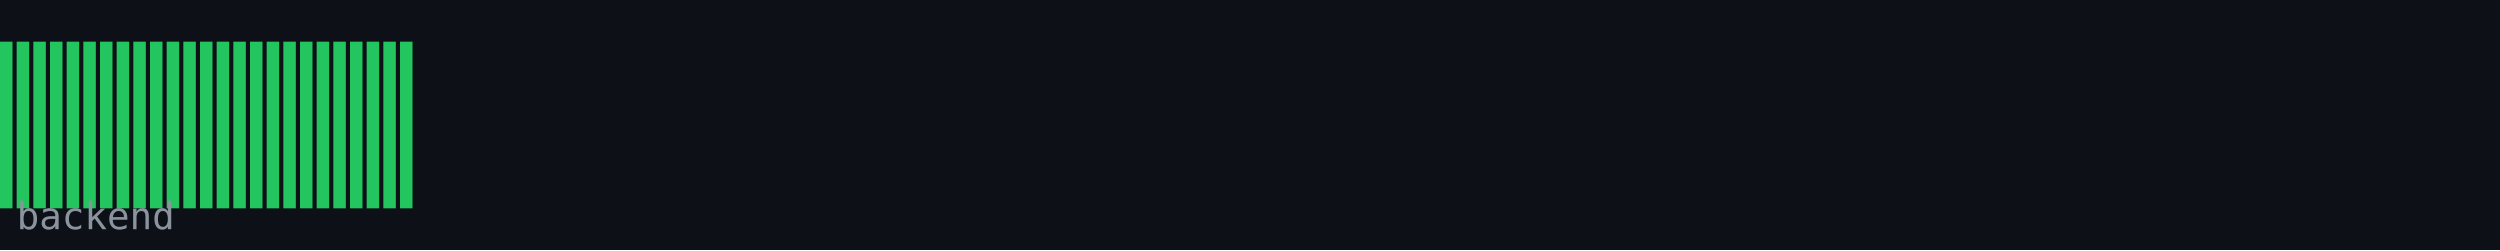
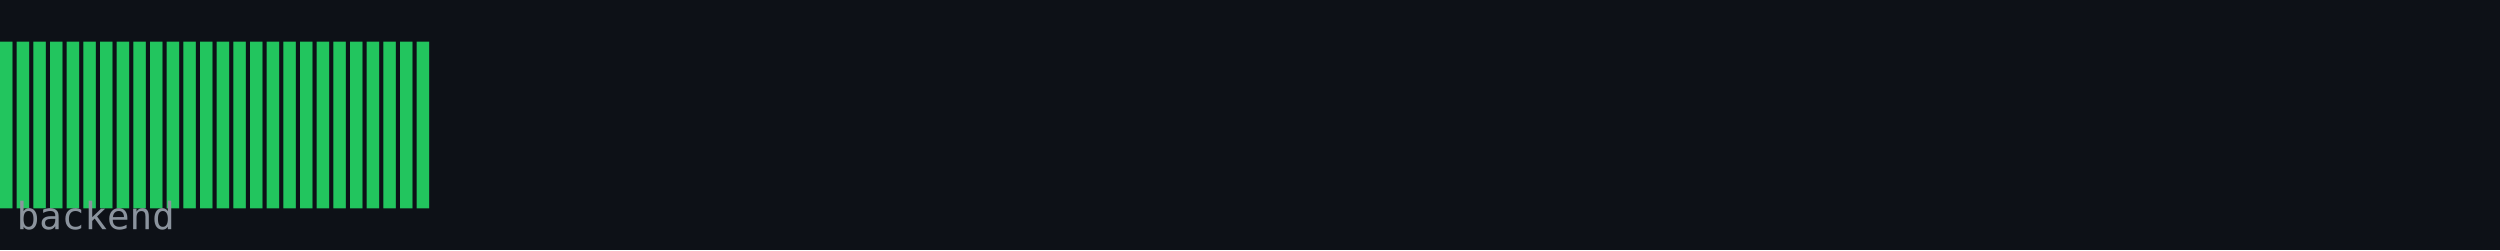
<svg xmlns="http://www.w3.org/2000/svg" width="600" height="60" viewBox="0 0 600 60">
  <rect width="600" height="60" fill="#0d1117" />
  <rect x="0" y="10" width="3" height="40" fill="#22c55e" />
  <rect x="4" y="10" width="3" height="40" fill="#22c55e" />
  <rect x="8" y="10" width="3" height="40" fill="#22c55e" />
  <rect x="12" y="10" width="3" height="40" fill="#22c55e" />
  <rect x="16" y="10" width="3" height="40" fill="#22c55e" />
  <rect x="20" y="10" width="3" height="40" fill="#22c55e" />
  <rect x="24" y="10" width="3" height="40" fill="#22c55e" />
  <rect x="28" y="10" width="3" height="40" fill="#22c55e" />
  <rect x="32" y="10" width="3" height="40" fill="#22c55e" />
  <rect x="36" y="10" width="3" height="40" fill="#22c55e" />
  <rect x="40" y="10" width="3" height="40" fill="#22c55e" />
  <rect x="44" y="10" width="3" height="40" fill="#22c55e" />
  <rect x="48" y="10" width="3" height="40" fill="#22c55e" />
  <rect x="52" y="10" width="3" height="40" fill="#22c55e" />
  <rect x="56" y="10" width="3" height="40" fill="#22c55e" />
  <rect x="60" y="10" width="3" height="40" fill="#22c55e" />
  <rect x="64" y="10" width="3" height="40" fill="#22c55e" />
  <rect x="68" y="10" width="3" height="40" fill="#22c55e" />
  <rect x="72" y="10" width="3" height="40" fill="#22c55e" />
  <rect x="76" y="10" width="3" height="40" fill="#22c55e" />
  <rect x="80" y="10" width="3" height="40" fill="#22c55e" />
  <rect x="84" y="10" width="3" height="40" fill="#22c55e" />
  <rect x="88" y="10" width="3" height="40" fill="#22c55e" />
  <rect x="92" y="10" width="3" height="40" fill="#22c55e" />
  <rect x="96" y="10" width="3" height="40" fill="#22c55e" />
+   <rect x="100" y="10" width="3" height="40" fill="#22c55e" />
  <text x="4" y="55" font-family="monospace" font-size="9" fill="#8b949e">backend</text>
</svg>
